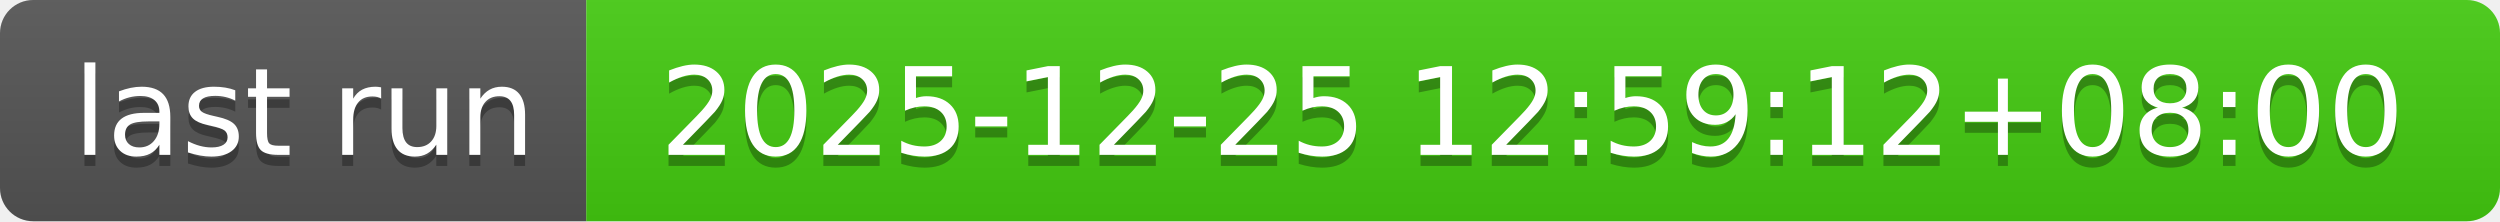
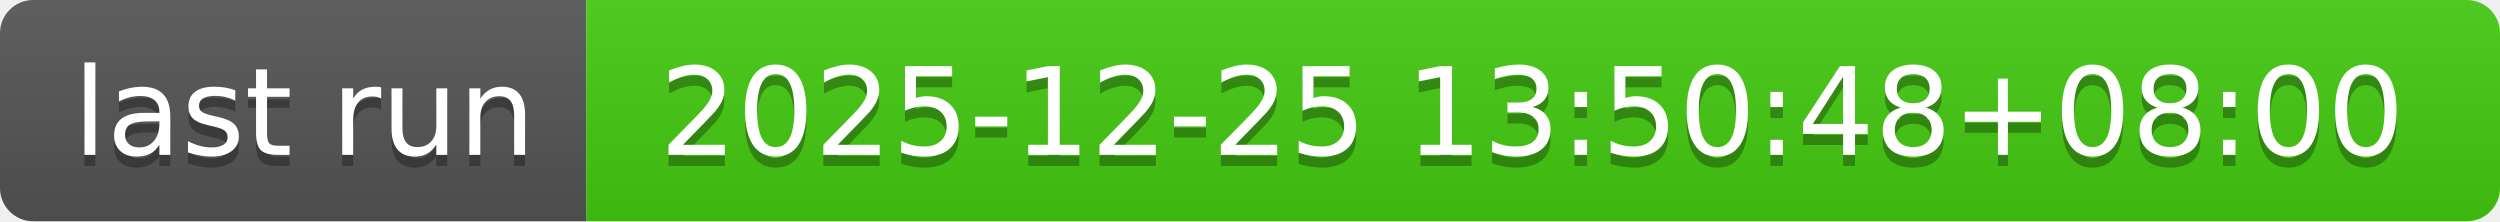
- <svg xmlns="http://www.w3.org/2000/svg" width="226" height="20" role="img" aria-label="last run: 2025-12-25 12:59:12+08:00">
+ <svg xmlns="http://www.w3.org/2000/svg" width="226" height="20" role="img" aria-label="last run: 2025-12-25 13:50:48+08:00">
  <linearGradient id="s" x2="0" y2="100%">
    <stop offset="0" stop-color="#bbb" stop-opacity=".1" />
    <stop offset="1" stop-opacity=".1" />
  </linearGradient>
  <clipPath id="r">
    <rect width="226" height="20" rx="3" fill="#fff" />
  </clipPath>
  <g clip-path="url(#r)">
    <rect width="53" height="20" fill="#555" />
    <rect x="53" width="173" height="20" fill="#4c1" />
    <rect width="226" height="20" fill="url(#s)" />
  </g>
  <g fill="#fff" text-anchor="middle" font-family="Verdana,Geneva,DejaVu Sans,sans-serif" text-rendering="geometricPrecision" font-size="110">
    <text aria-hidden="true" x="275" y="150" fill="#010101" fill-opacity=".3" transform="scale(.1)" textLength="430">last run</text>
    <text x="275" y="140" transform="scale(.1)" fill="#fff" textLength="430">last run</text>
-     <text aria-hidden="true" x="1385" y="150" fill="#010101" fill-opacity=".3" transform="scale(.1)" textLength="1630">2025-12-25 12:59:12+08:00</text>
-     <text x="1385" y="140" transform="scale(.1)" fill="#fff" textLength="1630">2025-12-25 12:59:12+08:00</text>
+     <text aria-hidden="true" x="1385" y="150" fill="#010101" fill-opacity=".3" transform="scale(.1)" textLength="1630">2025-12-25 13:50:48+08:00</text>
+     <text x="1385" y="140" transform="scale(.1)" fill="#fff" textLength="1630">2025-12-25 13:50:48+08:00</text>
  </g>
</svg>
